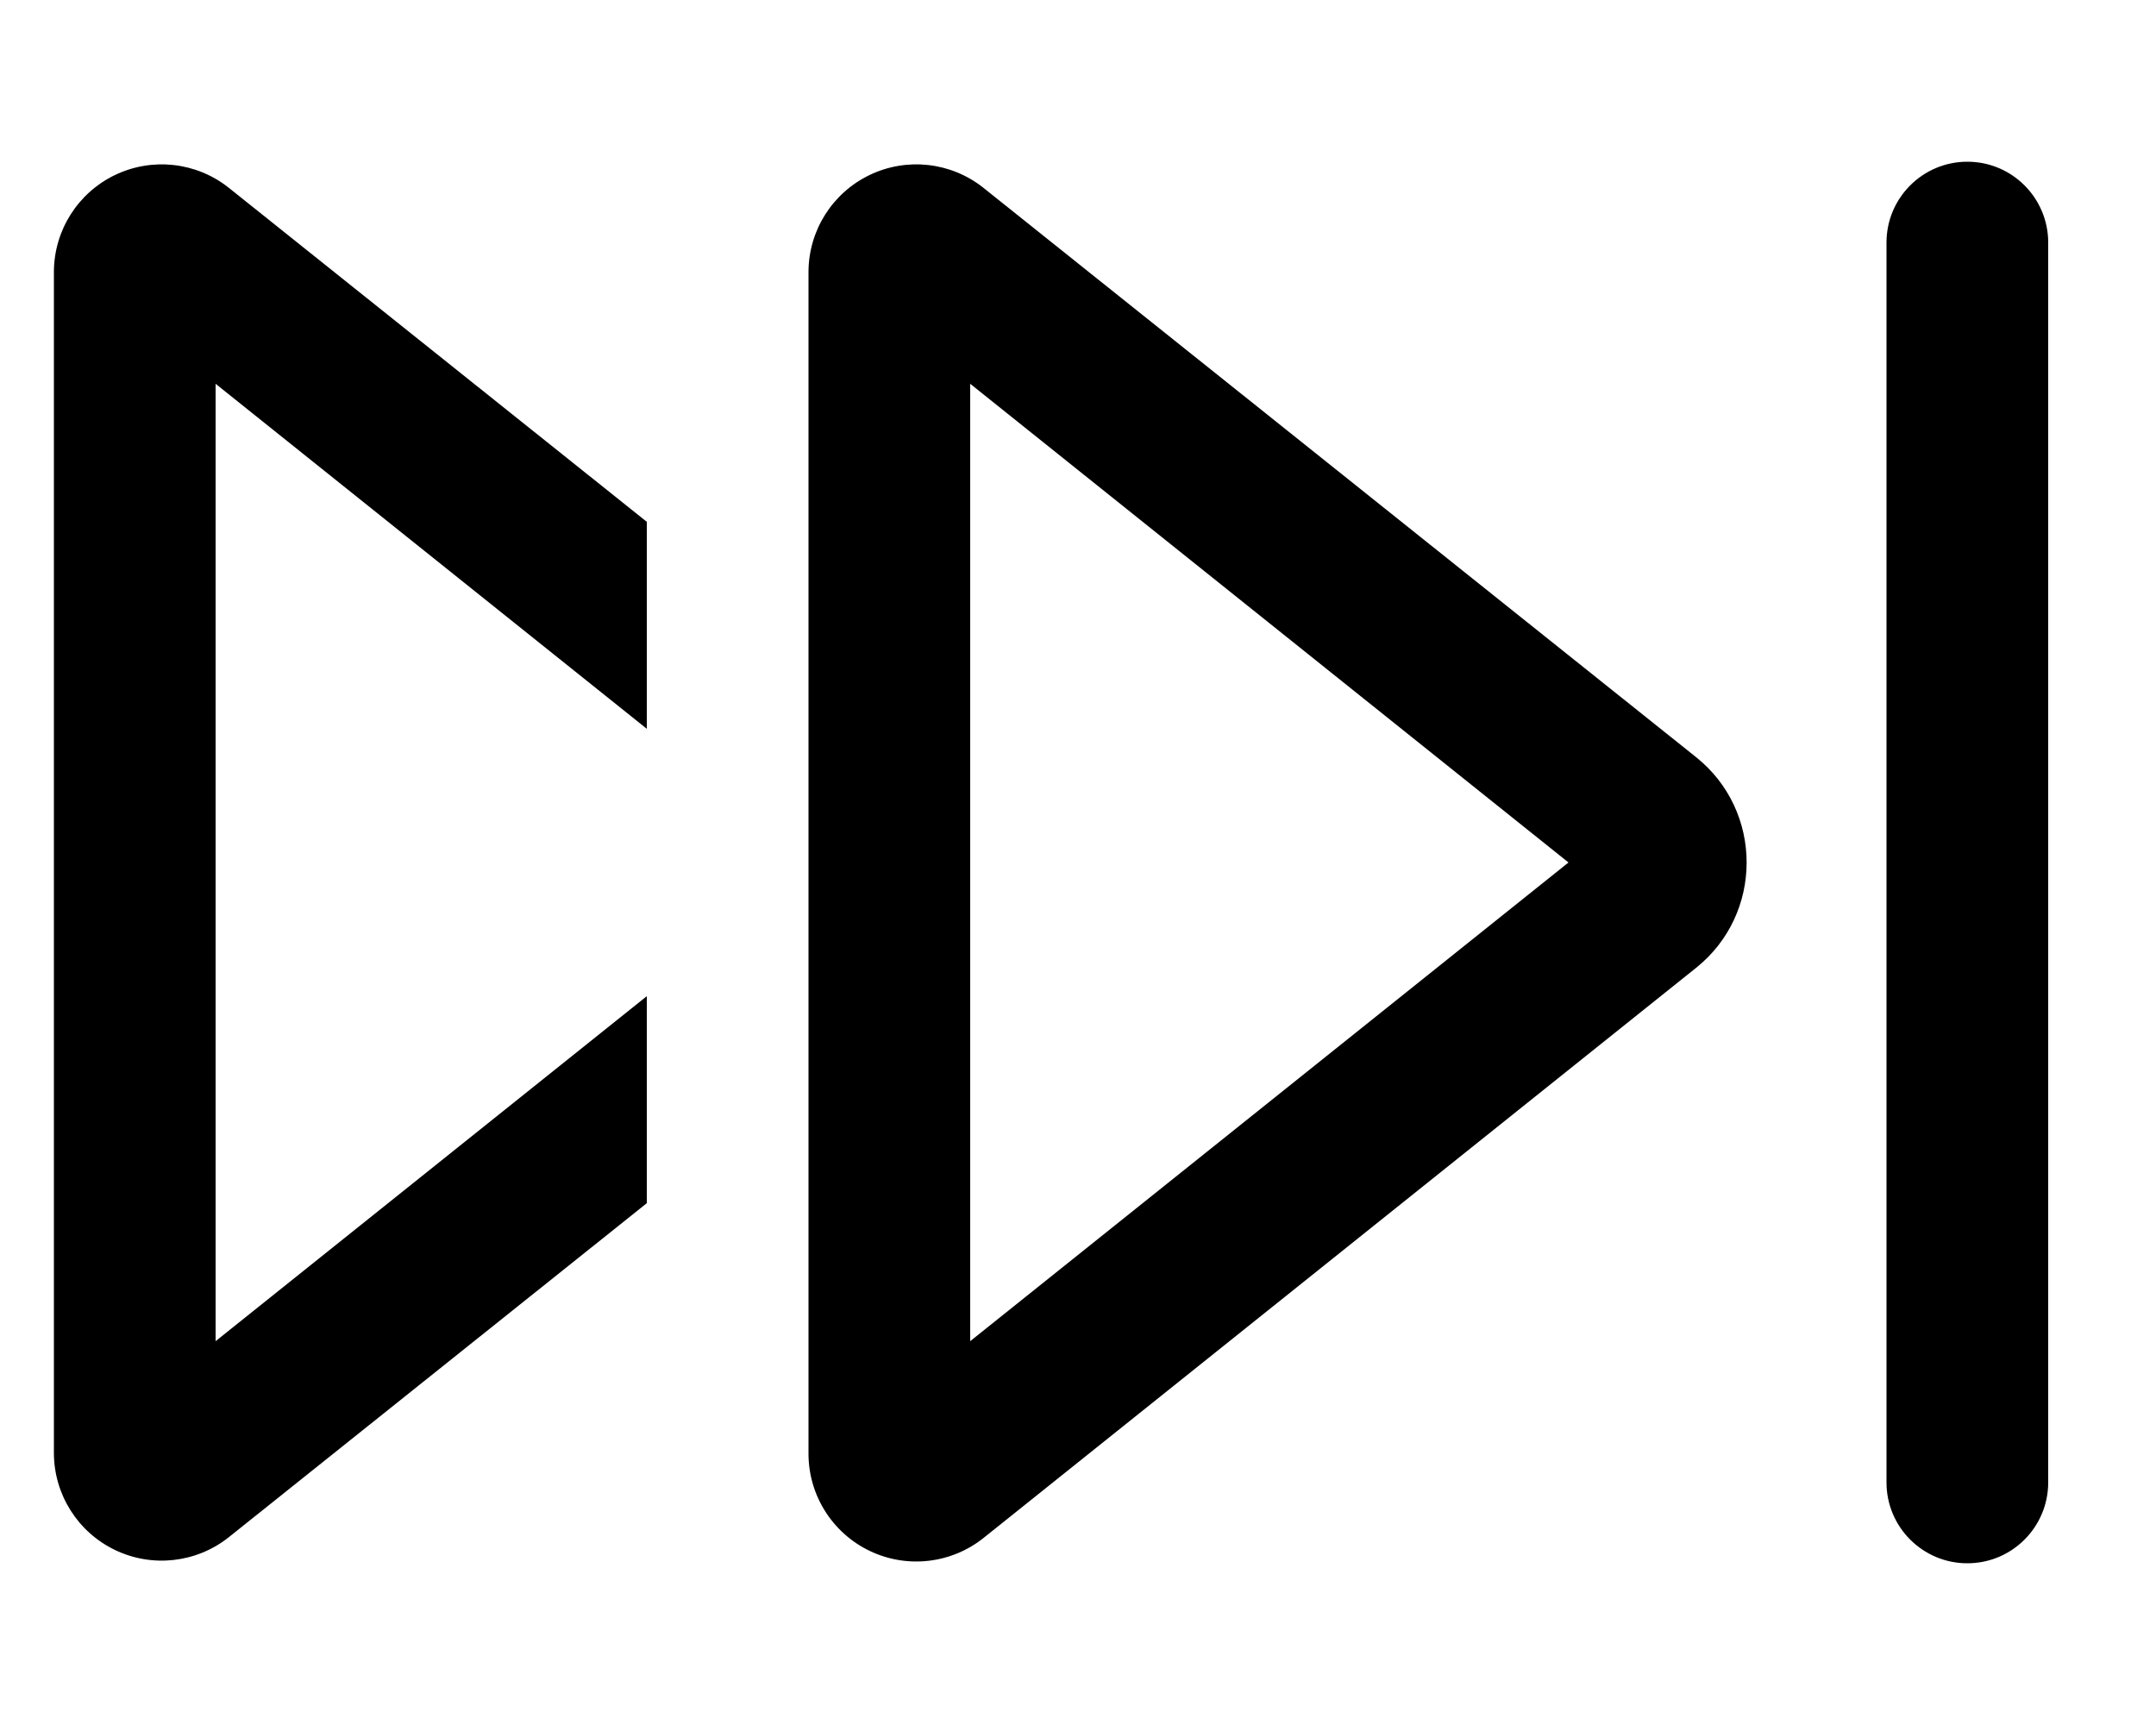
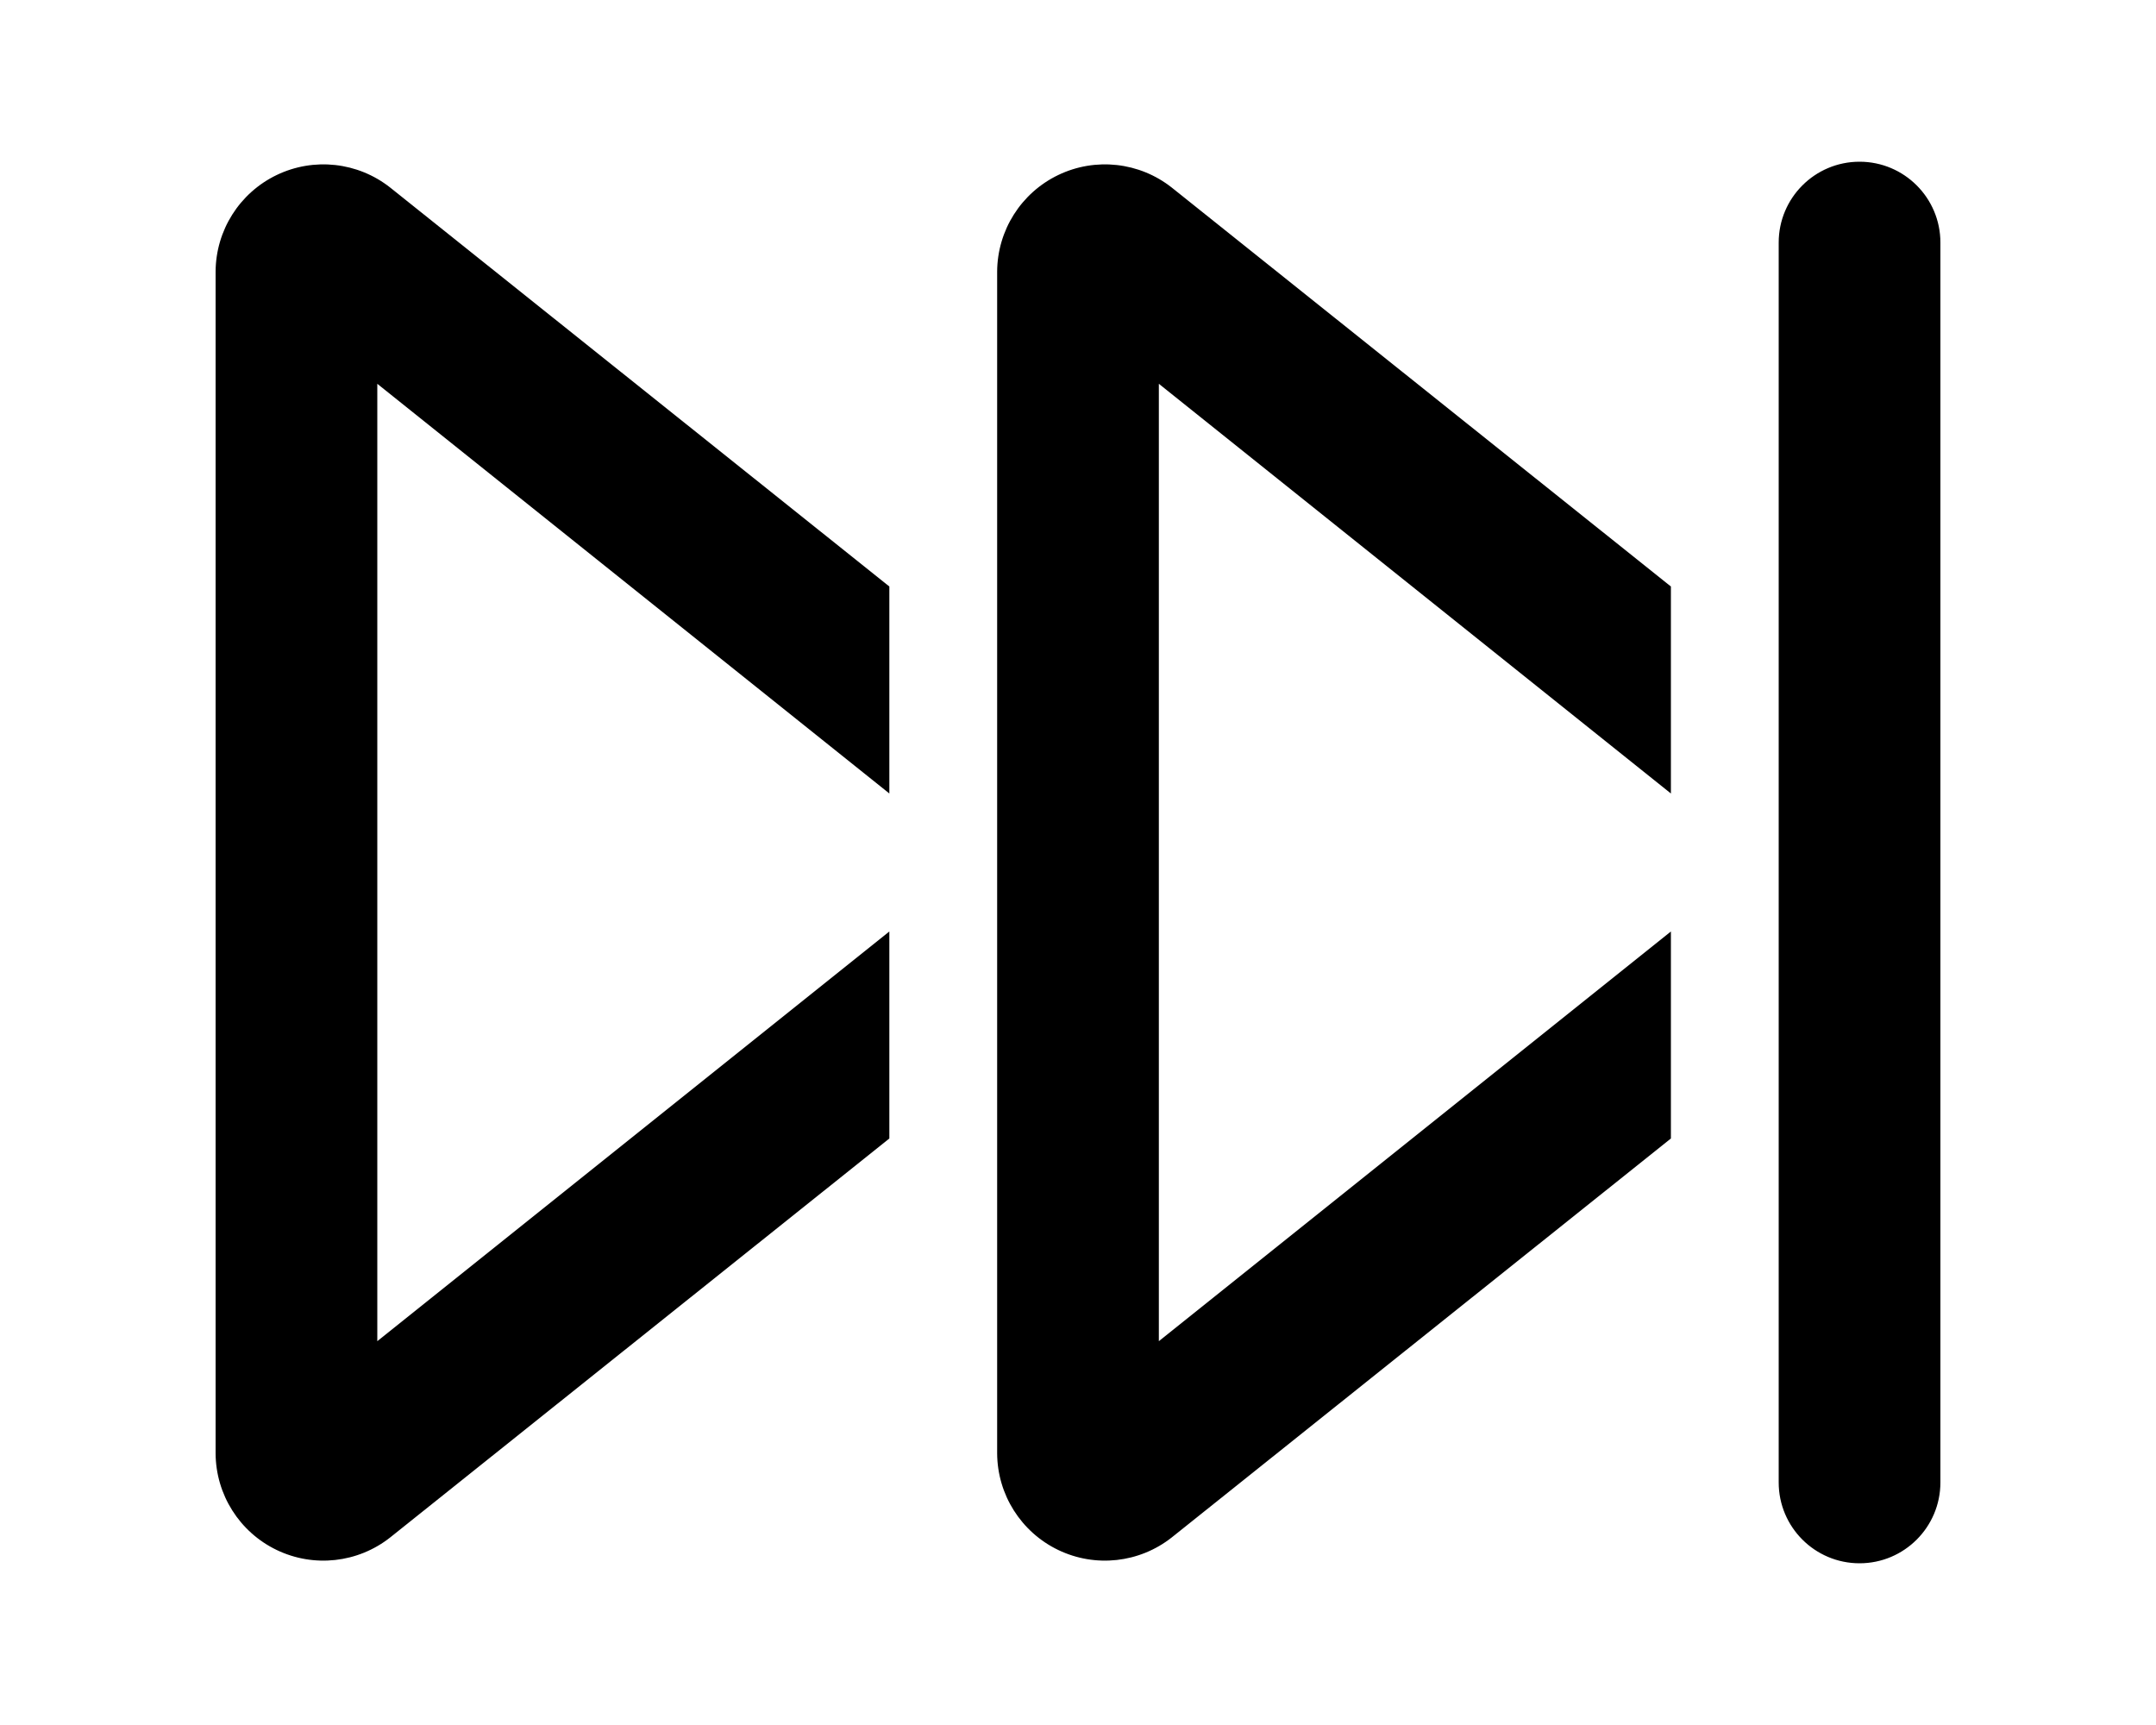
<svg xmlns="http://www.w3.org/2000/svg" viewBox="0 0 20 16" fill="currentColor">
-   <path d="M18.25 1.5a.75.75 0 0 0-.75.75v11.5a.75.75 0 0 0 1.5 0V2.25a.75.75 0 0 0-.75-.75Z" />
-   <path fill-rule="evenodd" d="M7.5 2.52a1 1 0 0 1 1.62-.78l6.61 5.28c.63.5.63 1.46 0 1.96l-6.6 5.28a1 1 0 0 1-1.63-.78V2.52ZM9 12.44 14.55 8 9 3.56v8.88Z" />
-   <path d="m6 4.84-3.88-3.1a1 1 0 0 0-1.62.78v10.96a1 1 0 0 0 1.62.78L6 11.16V9.24l-4 3.2V3.56l4 3.2V4.84Z" />
+   <path d="M16.5 2.25a.75.75 0 0 1 1.5 0v11.5a.75.75 0 0 1-1.5 0V2.25ZM8.25 5.44l-4.63-3.7A1 1 0 0 0 2 2.52v10.96a1 1 0 0 0 1.62.78l4.63-3.7V8.64l-4.75 3.8V3.56l4.75 3.8V5.44Zm2.62-3.7 4.63 3.7v1.92l-4.75-3.8v8.88l4.75-3.8v1.92l-4.63 3.7a1 1 0 0 1-1.62-.78V2.52a1 1 0 0 1 1.62-.78Z" />
</svg>
